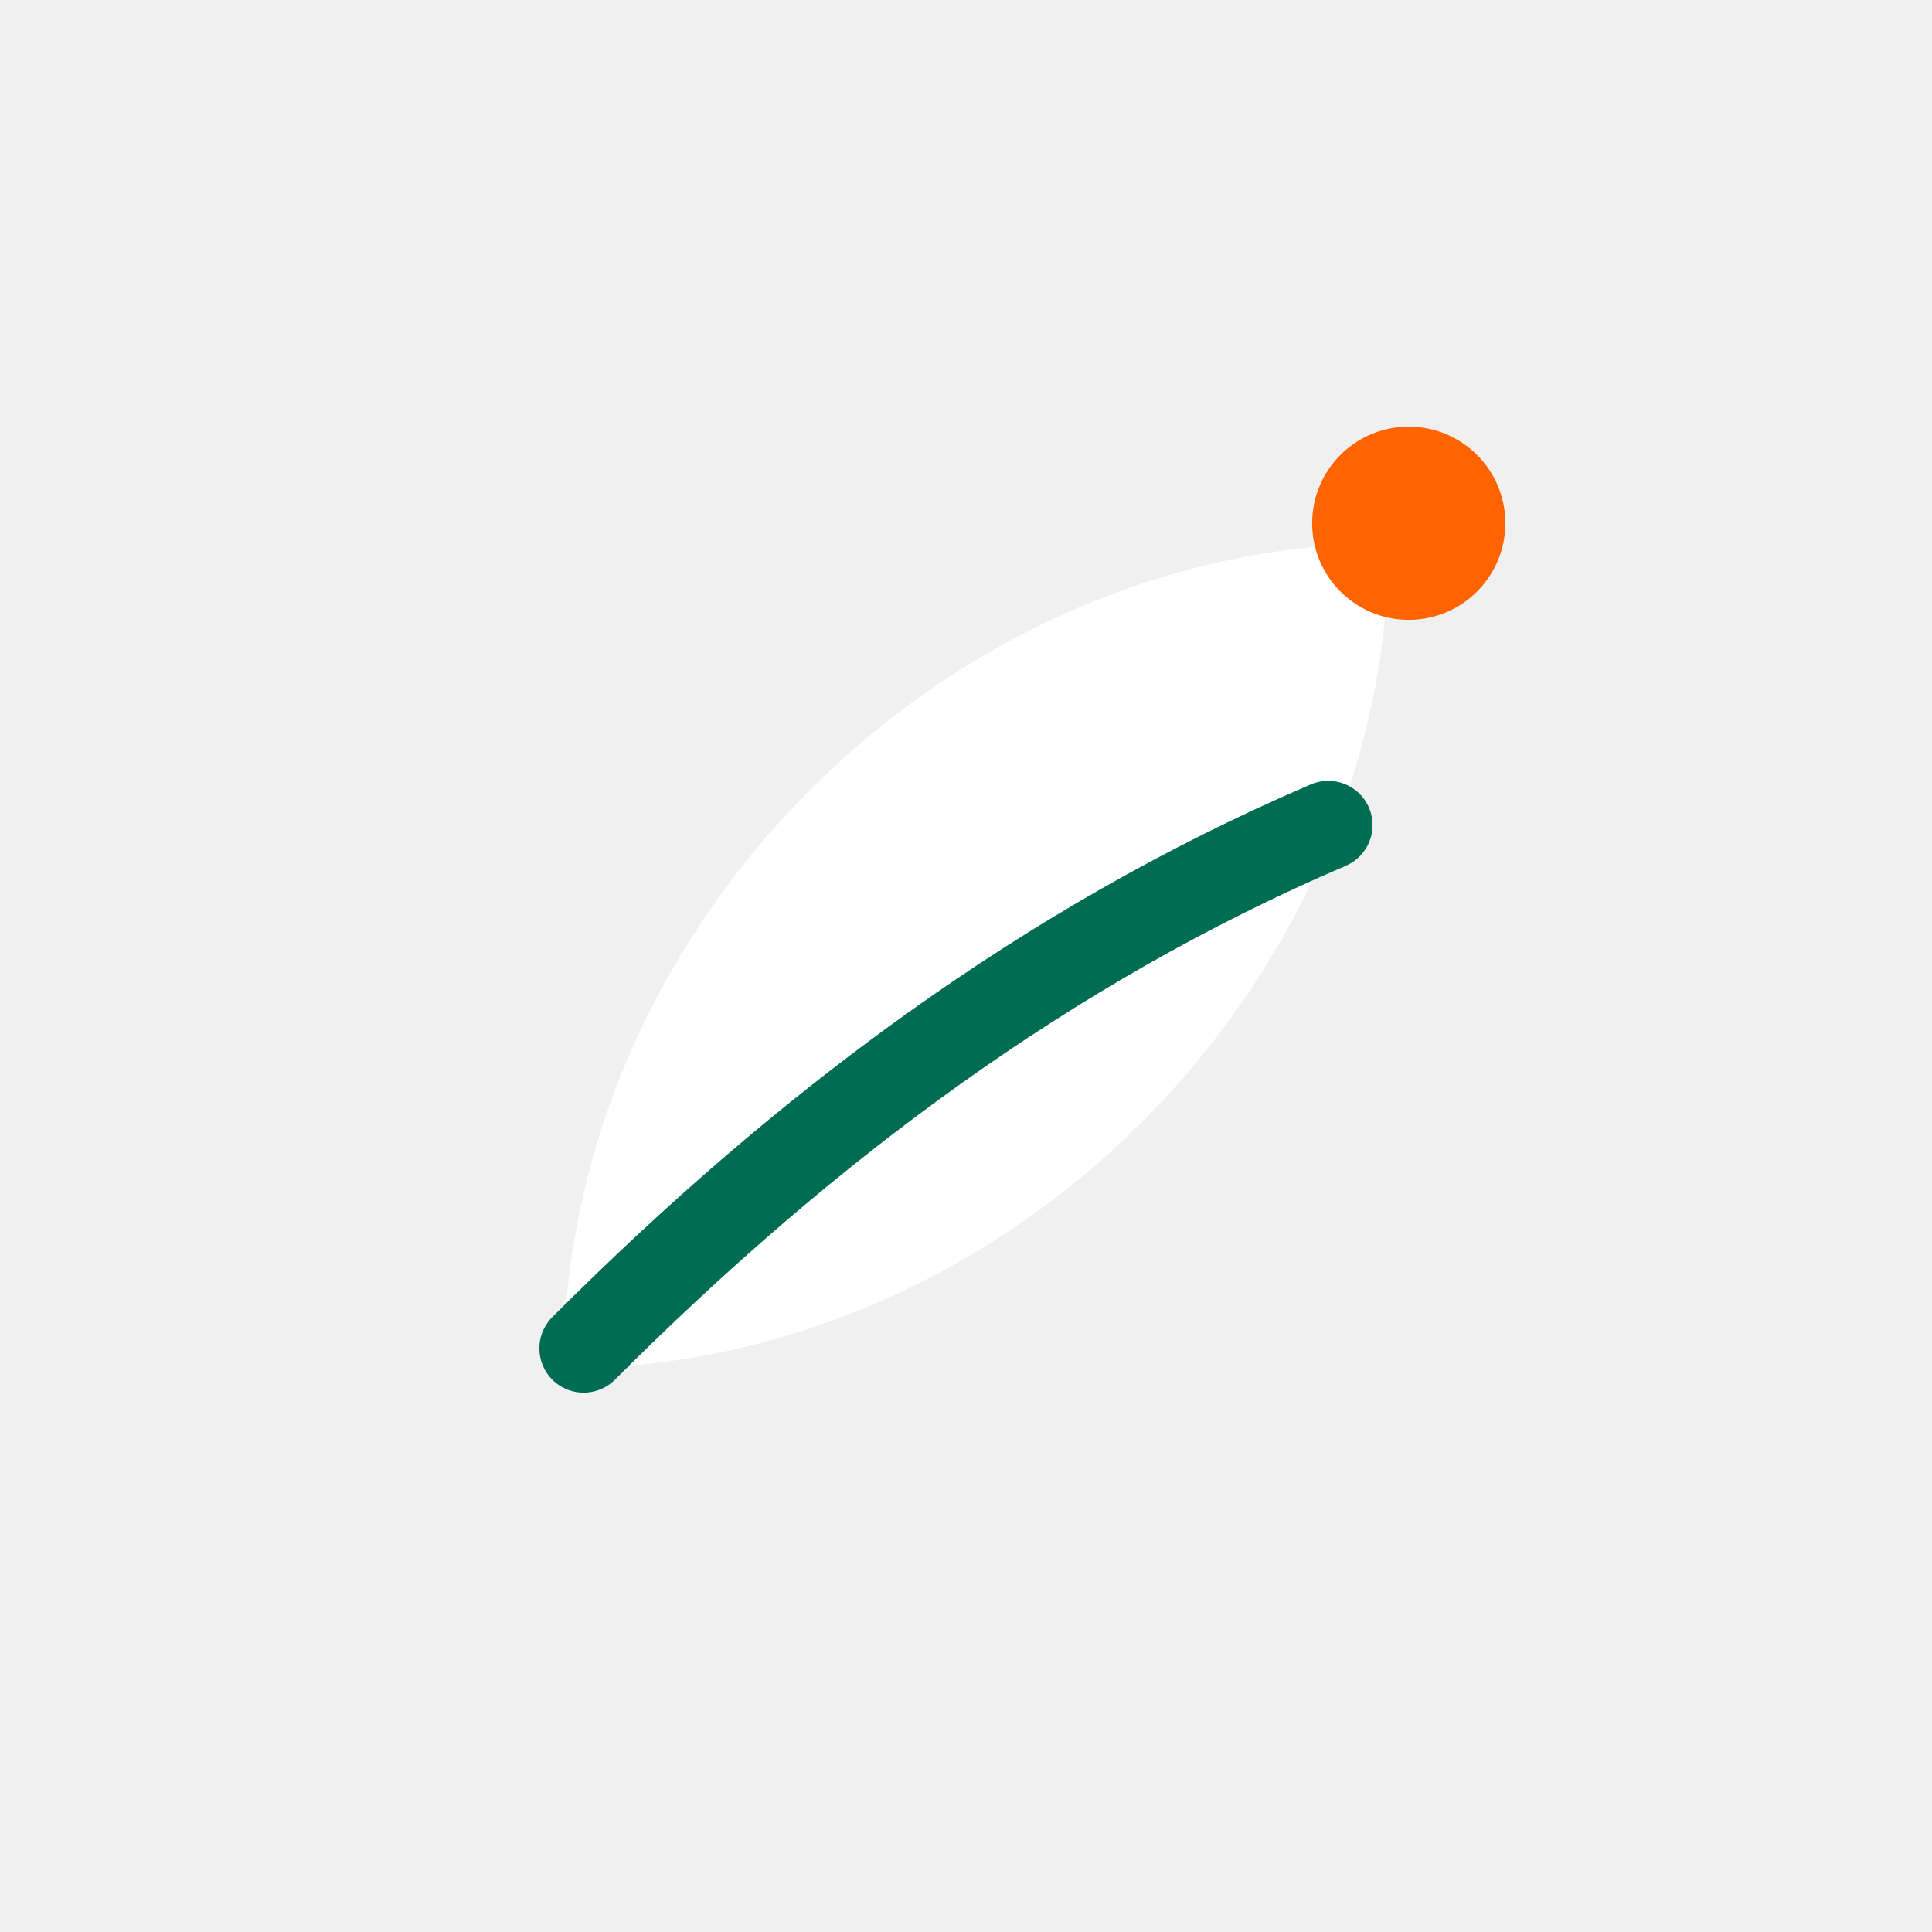
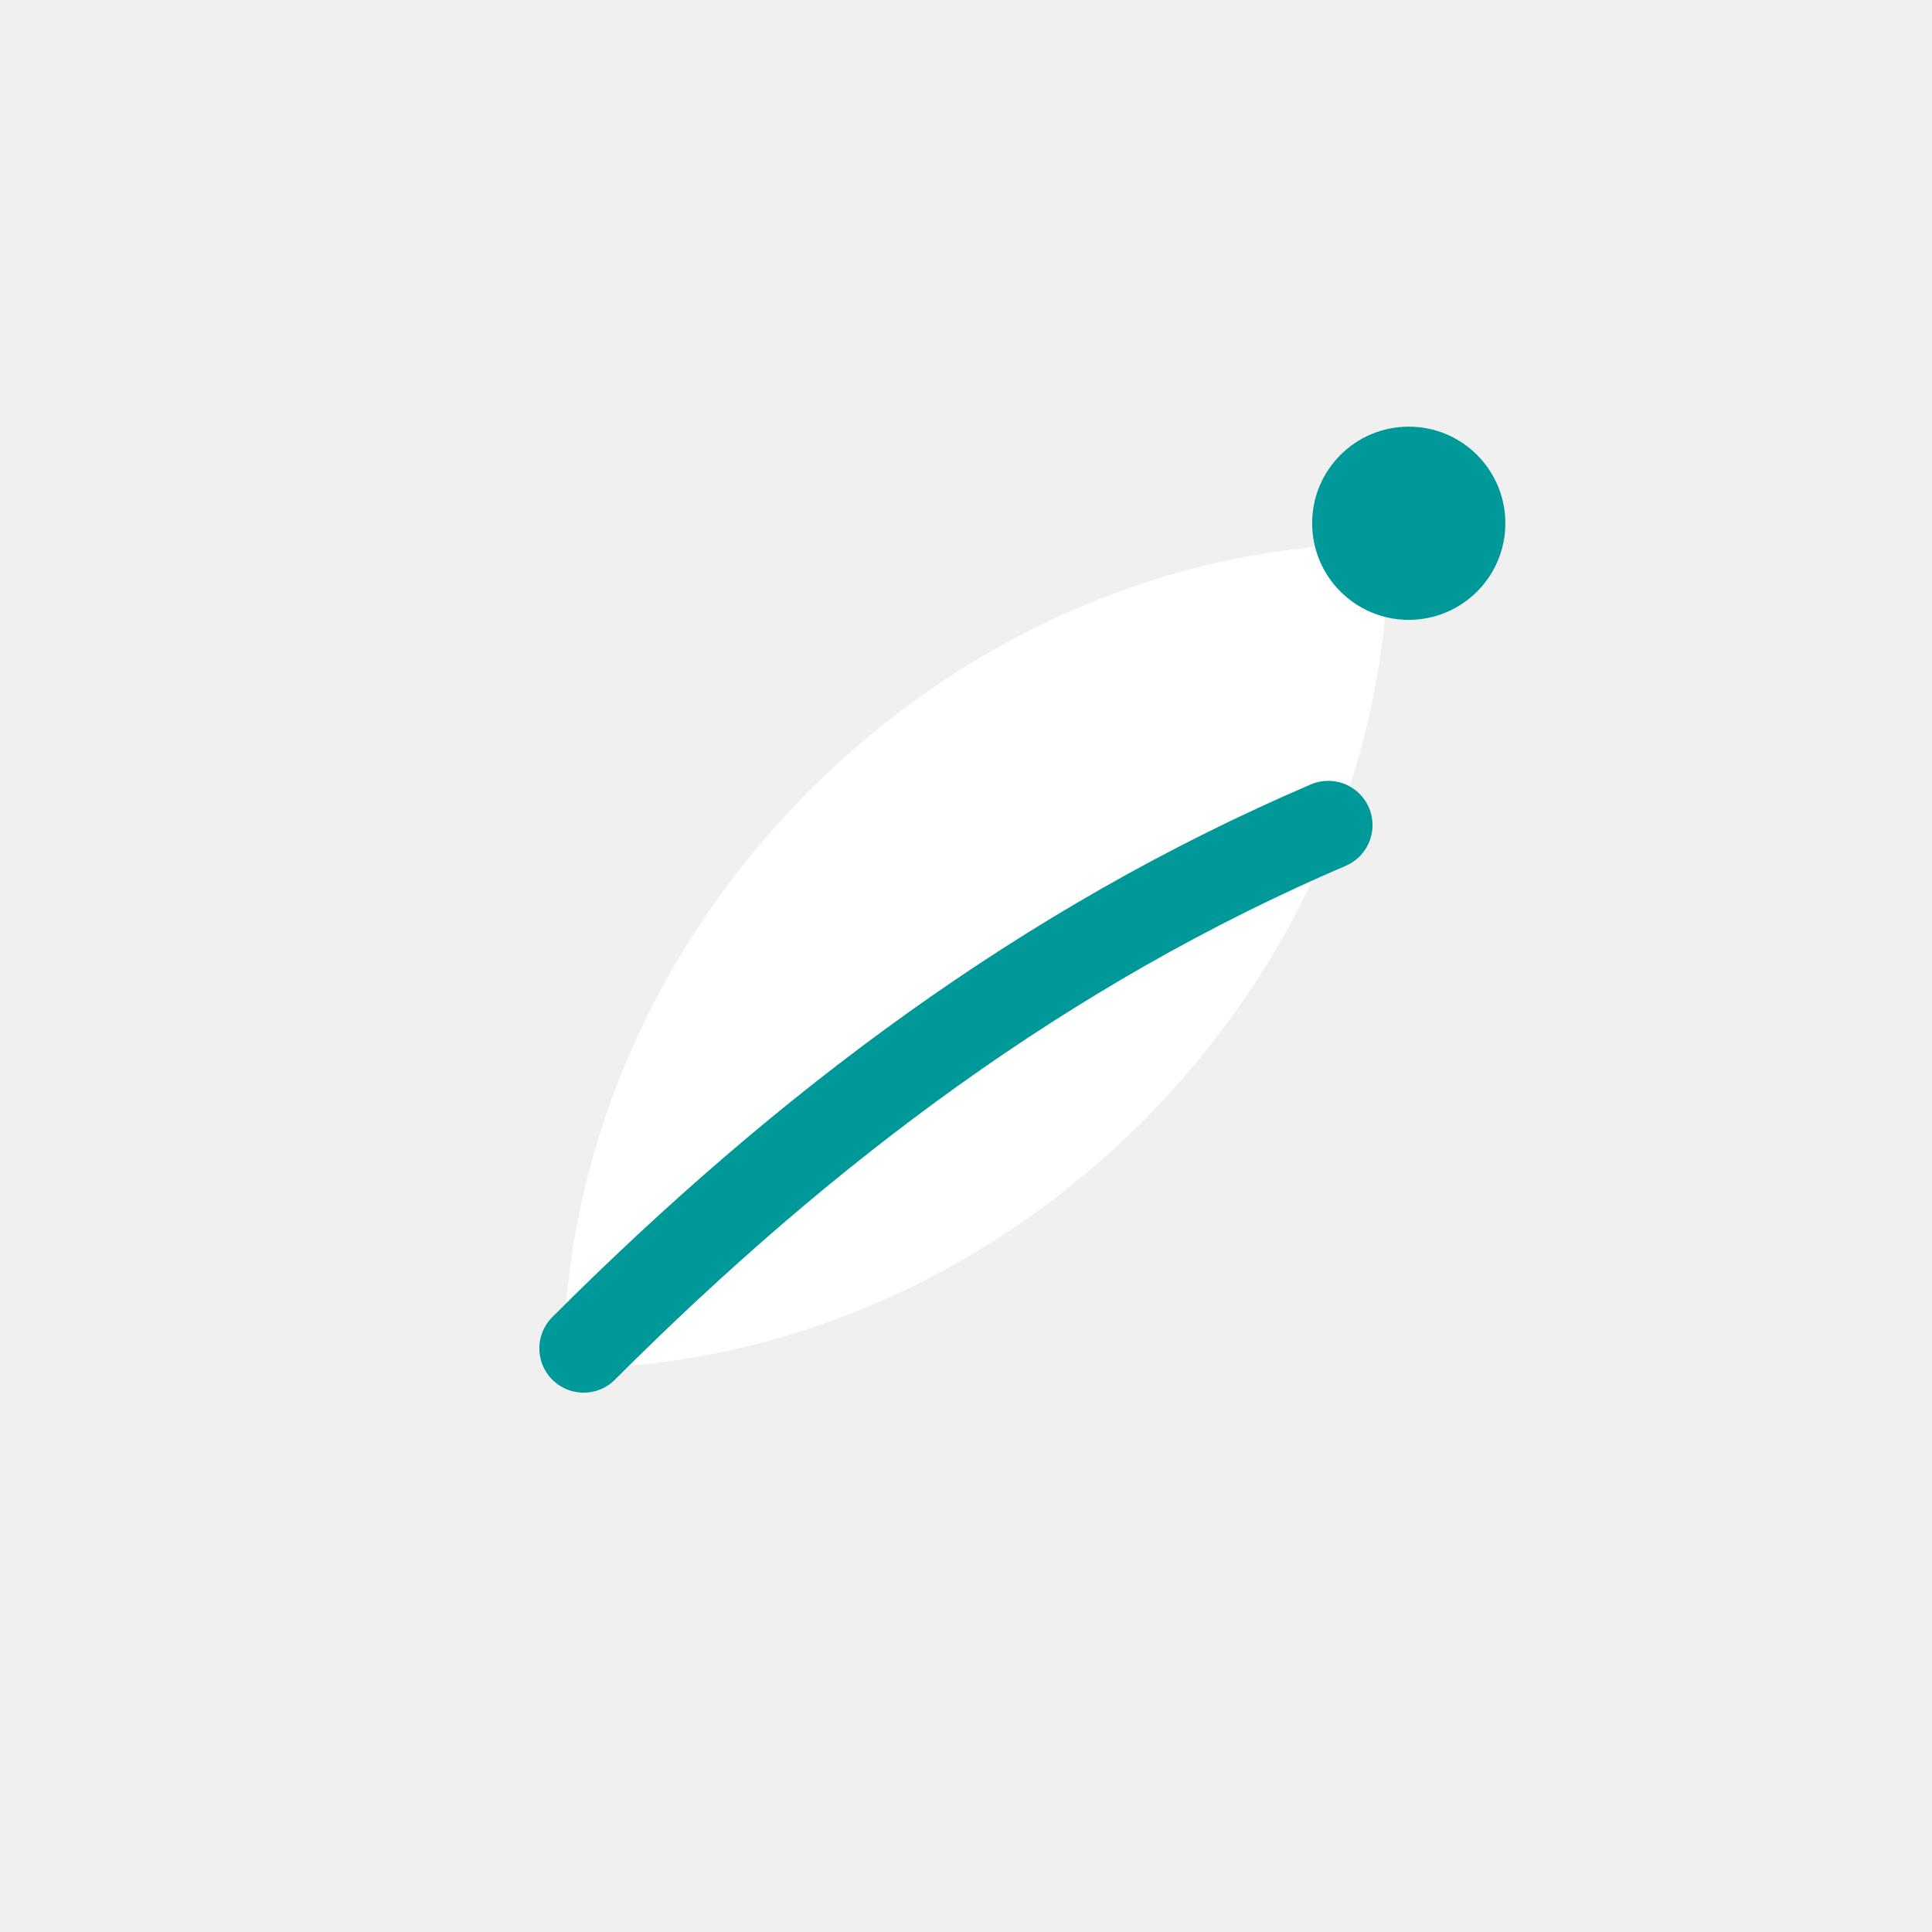
<svg xmlns="http://www.w3.org/2000/svg" viewBox="0 0 48 48" role="img" aria-label="BrandBlog mark">
  <path d="M14 34c0-11 9.5-20.5 20.5-20.5 0 11-9.5 20.5-20.5 20.5Z" fill="#FFFFFF" />
-   <path d="M14.5 33.5C20 28 26 23.5 33 20.5" fill="none" stroke="#006C53" stroke-width="2.2" stroke-linecap="round" />
-   <circle cx="35" cy="13" r="2.4" fill="#FF6400" />
+   <path d="M14.5 33.5C20 28 26 23.5 33 20.5" fill="none" stroke="#009999" stroke-width="2.2" stroke-linecap="round" />
+   <circle cx="35" cy="13" r="2.4" fill="#009999" />
</svg>
